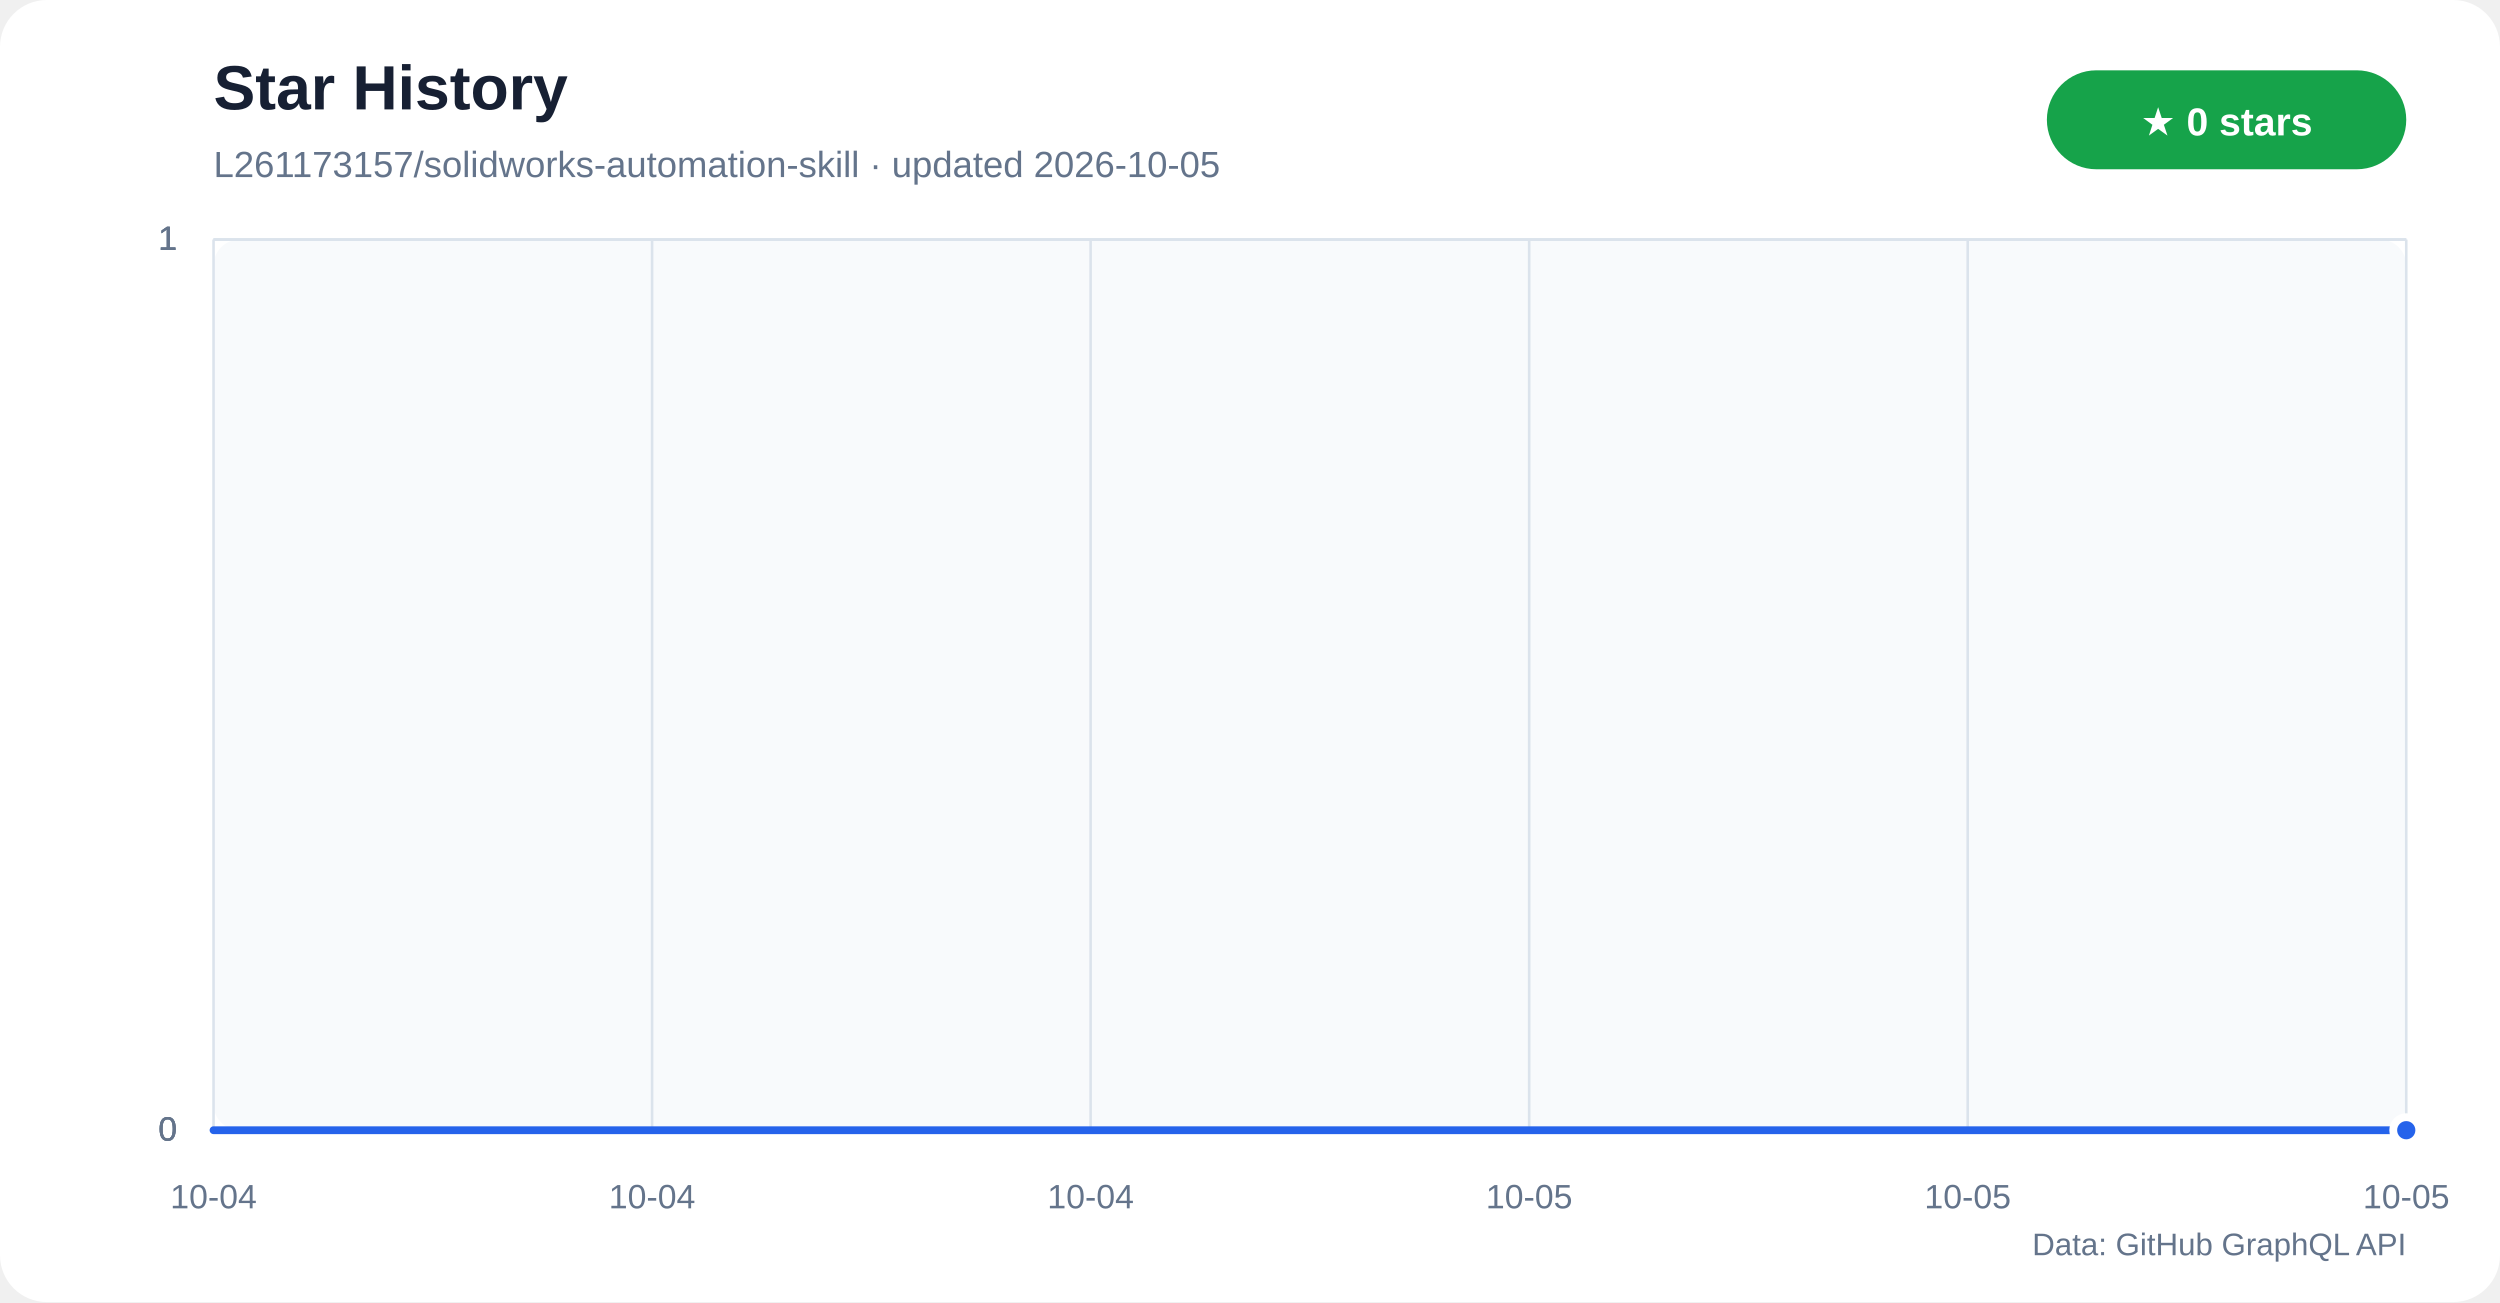
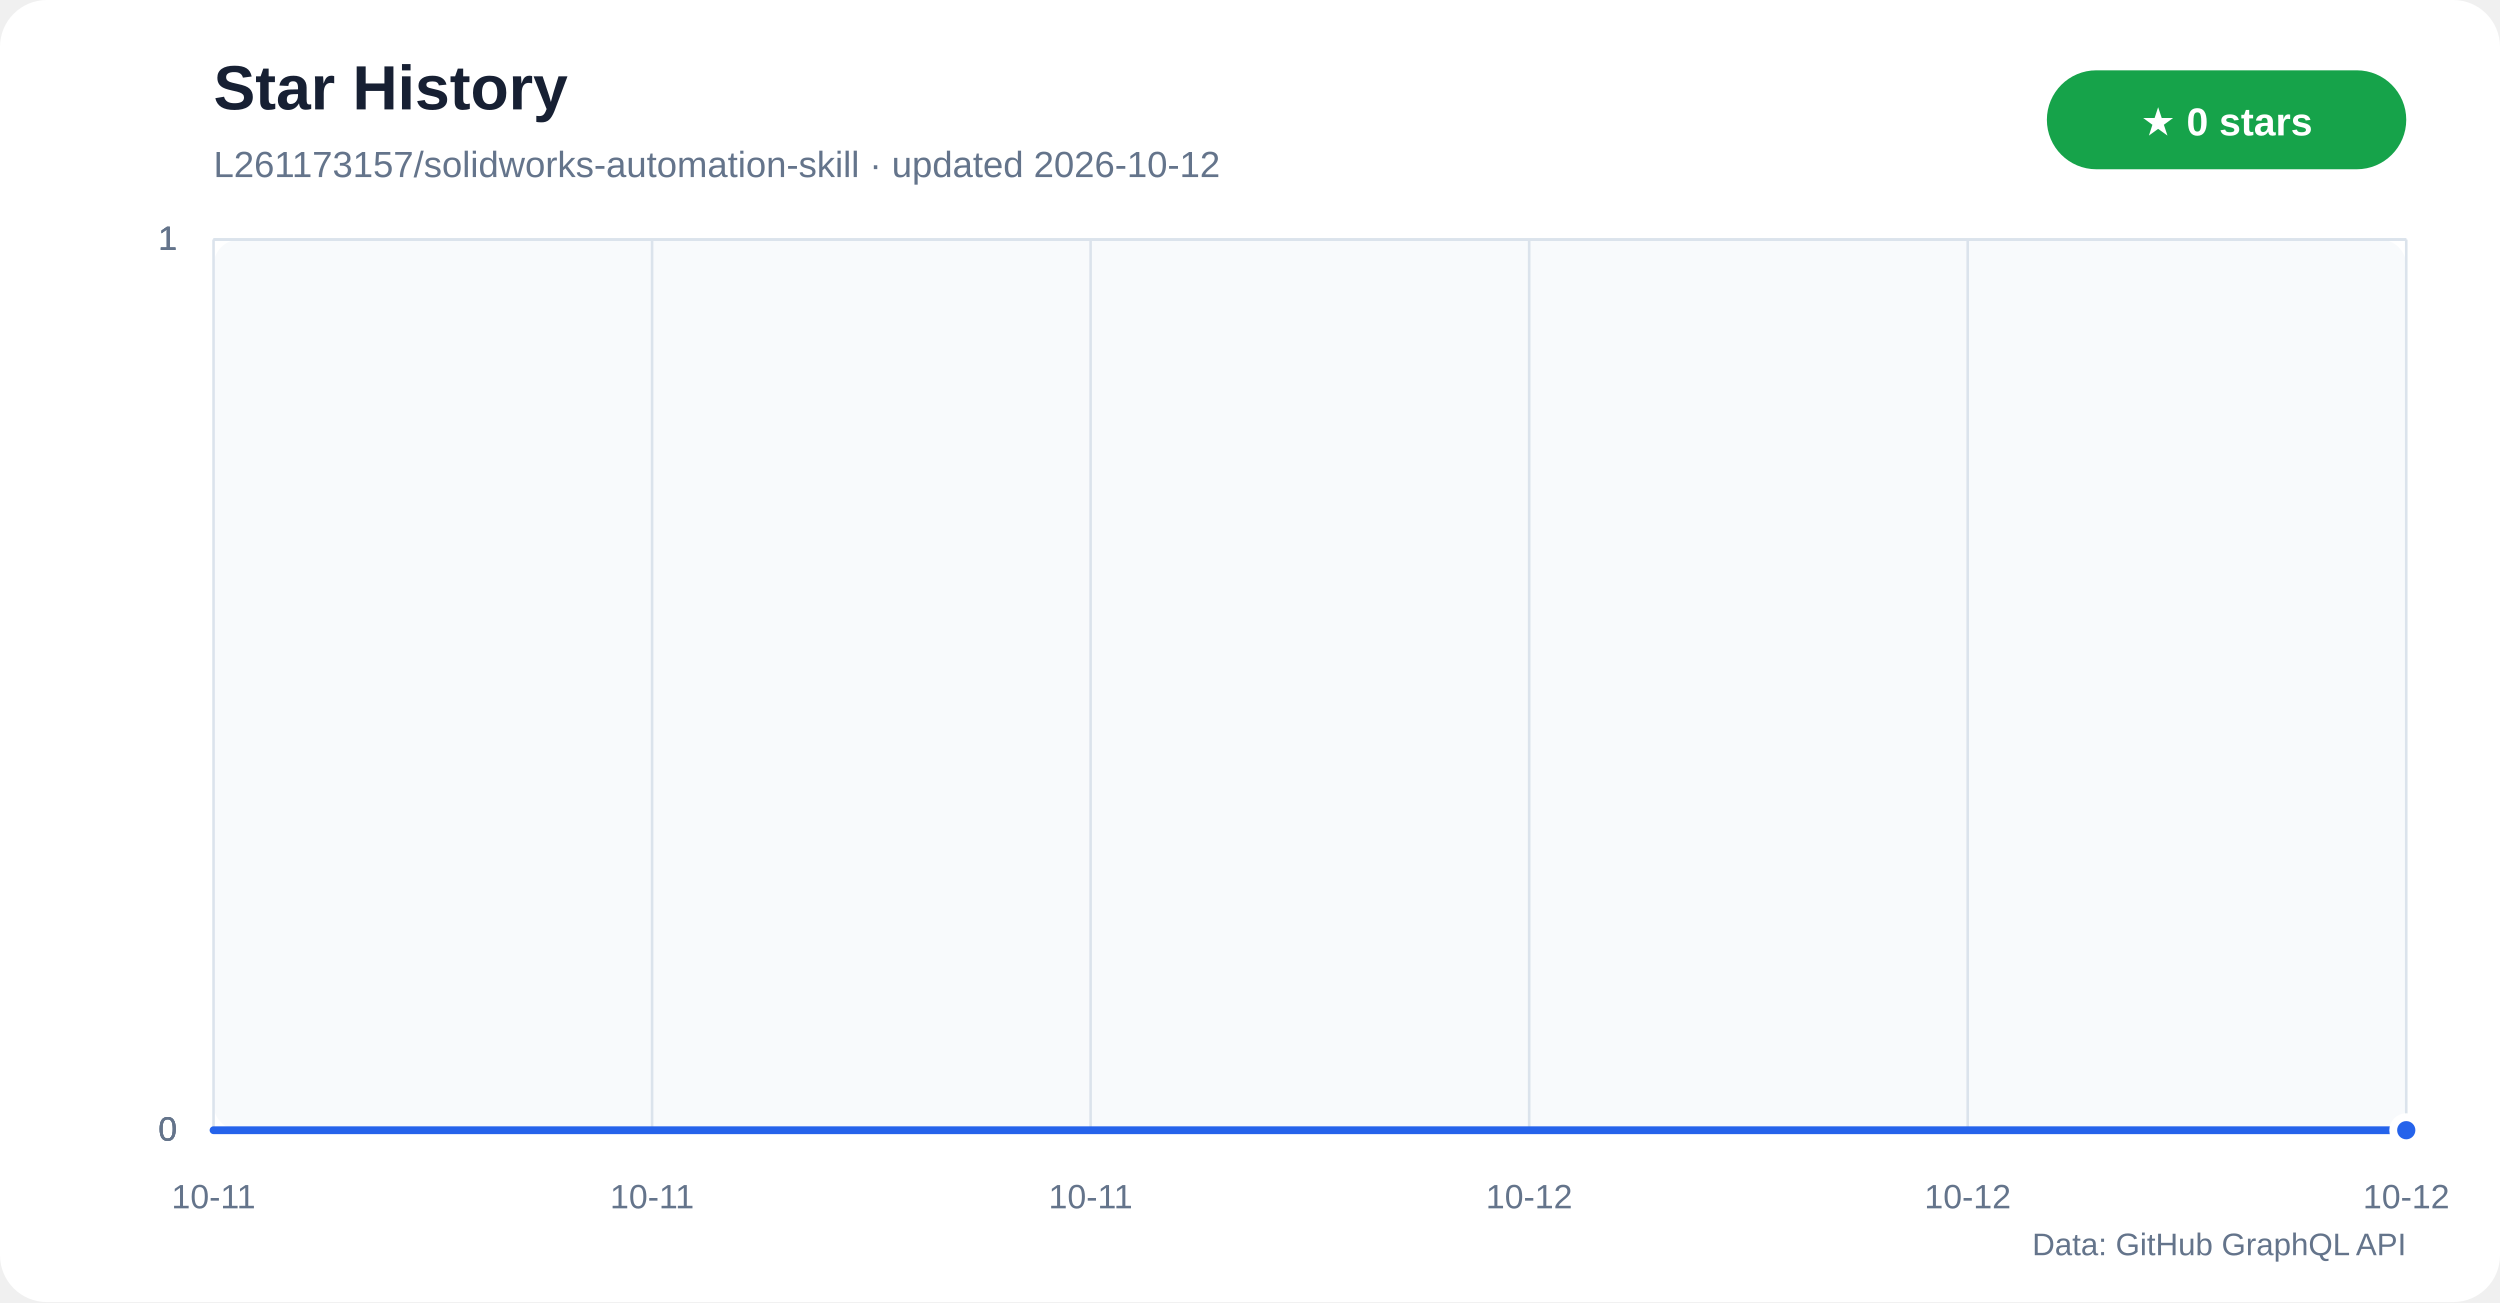
<svg xmlns="http://www.w3.org/2000/svg" width="960" height="500" viewBox="0 0 960 500" role="img" aria-labelledby="title desc">
  <defs>
    <linearGradient id="star-area" x1="0" y1="0" x2="0" y2="1">
      <stop offset="0%" stop-color="#60a5fa" stop-opacity="0.42" />
      <stop offset="100%" stop-color="#60a5fa" stop-opacity="0.04" />
    </linearGradient>
  </defs>
  <rect width="960" height="500" rx="18" fill="#ffffff" />
  <rect x="82" y="92" width="842" height="342" rx="10" fill="#f8fafc" />
  <text x="82" y="42" fill="#172033" font-family="Segoe UI,Arial,sans-serif" font-size="24" font-weight="700">Star History</text>
-   <text x="82" y="68" fill="#64748b" font-family="Segoe UI,Arial,sans-serif" font-size="14">L261173157/solidworks-automation-skill · updated 2026-10-05</text>
+   <text x="82" y="68" fill="#64748b" font-family="Segoe UI,Arial,sans-serif" font-size="14">L261173157/solidworks-automation-skill · updated 2026-10-12</text>
  <rect x="786" y="27" width="138" height="38" rx="19" fill="#16a34a" />
  <text x="855" y="52" text-anchor="middle" fill="#ffffff" font-family="Segoe UI,Arial,sans-serif" font-size="15" font-weight="700">★ 0 stars</text>
  <g font-family="Segoe UI,Arial,sans-serif">
    <line x1="82" y1="434.0" x2="924" y2="434.0" stroke="#dbe3ec" />
    <text x="68" y="438.0" text-anchor="end" fill="#64748b" font-size="13">0</text>
    <line x1="82" y1="434.0" x2="924" y2="434.0" stroke="#dbe3ec" />
    <text x="68" y="438.0" text-anchor="end" fill="#64748b" font-size="13">0</text>
    <line x1="82" y1="434.0" x2="924" y2="434.0" stroke="#dbe3ec" />
    <text x="68" y="438.0" text-anchor="end" fill="#64748b" font-size="13">0</text>
    <line x1="82" y1="92.0" x2="924" y2="92.0" stroke="#dbe3ec" />
    <text x="68" y="96.0" text-anchor="end" fill="#64748b" font-size="13">1</text>
    <line x1="82" y1="92.0" x2="924" y2="92.0" stroke="#dbe3ec" />
    <text x="68" y="96.0" text-anchor="end" fill="#64748b" font-size="13">1</text>
    <line x1="82" y1="92.0" x2="924" y2="92.0" stroke="#dbe3ec" />
    <text x="68" y="96.0" text-anchor="end" fill="#64748b" font-size="13">1</text>
    <line x1="82.0" y1="92" x2="82.0" y2="434" stroke="#dbe3ec" />
-     <text x="82.0" y="464" text-anchor="middle" fill="#64748b" font-size="13">10-04</text>
+     <text x="82.0" y="464" text-anchor="middle" fill="#64748b" font-size="13">10-11</text>
    <line x1="250.4" y1="92" x2="250.4" y2="434" stroke="#dbe3ec" />
-     <text x="250.4" y="464" text-anchor="middle" fill="#64748b" font-size="13">10-04</text>
+     <text x="250.4" y="464" text-anchor="middle" fill="#64748b" font-size="13">10-11</text>
    <line x1="418.8" y1="92" x2="418.8" y2="434" stroke="#dbe3ec" />
-     <text x="418.8" y="464" text-anchor="middle" fill="#64748b" font-size="13">10-04</text>
+     <text x="418.8" y="464" text-anchor="middle" fill="#64748b" font-size="13">10-11</text>
    <line x1="587.2" y1="92" x2="587.2" y2="434" stroke="#dbe3ec" />
-     <text x="587.2" y="464" text-anchor="middle" fill="#64748b" font-size="13">10-05</text>
+     <text x="587.2" y="464" text-anchor="middle" fill="#64748b" font-size="13">10-12</text>
    <line x1="755.6" y1="92" x2="755.6" y2="434" stroke="#dbe3ec" />
-     <text x="755.6" y="464" text-anchor="middle" fill="#64748b" font-size="13">10-05</text>
+     <text x="755.6" y="464" text-anchor="middle" fill="#64748b" font-size="13">10-12</text>
    <line x1="924.0" y1="92" x2="924.0" y2="434" stroke="#dbe3ec" />
-     <text x="924.0" y="464" text-anchor="middle" fill="#64748b" font-size="13">10-05</text>
+     <text x="924.0" y="464" text-anchor="middle" fill="#64748b" font-size="13">10-12</text>
  </g>
  <polygon points="82,434 82.0,434.0 924.0,434.0 924,434" fill="url(#star-area)" />
  <polyline points="82.0,434.0 924.0,434.0" fill="none" stroke="#2563eb" stroke-width="3" stroke-linecap="round" stroke-linejoin="round" />
  <circle cx="924.0" cy="434.0" r="5" fill="#2563eb" stroke="#ffffff" stroke-width="3" />
  <text x="924" y="482" text-anchor="end" fill="#64748b" font-family="Segoe UI,Arial,sans-serif" font-size="12">Data: GitHub GraphQL API</text>
</svg>
